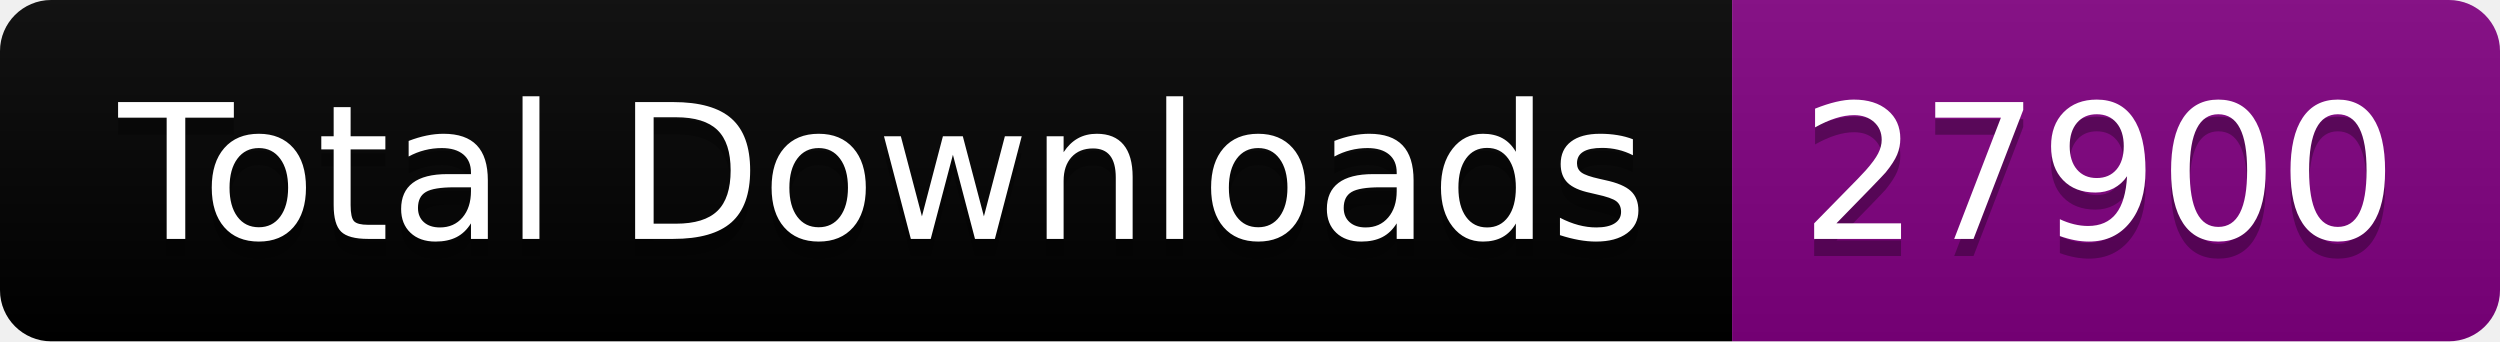
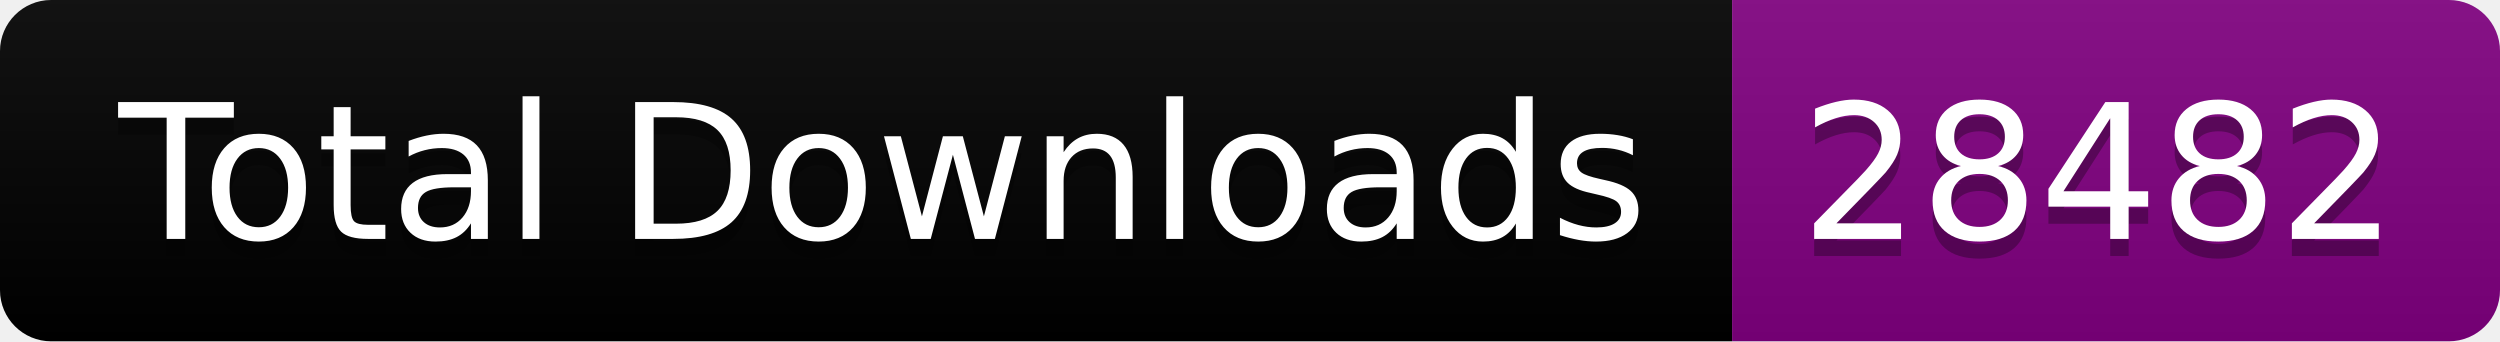
<svg xmlns="http://www.w3.org/2000/svg" width="146.5" height="20">
  <linearGradient id="smooth" x2="0" y2="100%">
    <stop offset="0" stop-color="#bbb" stop-opacity=".1" />
    <stop offset="1" stop-opacity=".1" />
  </linearGradient>
  <clipPath id="round">
    <rect width="146.5" height="20" rx="3" fill="#fff" />
  </clipPath>
  <g clip-path="url(#round)">
    <rect width="101.5" height="20" fill="black" />
    <rect x="101.5" width="45.0" height="20" fill="purple" />
    <rect width="146.5" height="20" fill="url(#smooth)" />
  </g>
  <g fill="#fff" text-anchor="middle" font-family="DejaVu Sans,Verdana,Geneva,sans-serif" font-size="110">
    <text x="517.5" y="150" fill="#010101" fill-opacity=".3" transform="scale(0.1)" textLength="915.0" lengthAdjust="spacing">Total Downloads</text>
    <text x="517.5" y="140" transform="scale(0.1)" textLength="915.0" lengthAdjust="spacing">Total Downloads</text>
-     <text x="1230.0" y="150" fill="#010101" fill-opacity=".3" transform="scale(0.1)" textLength="350.0" lengthAdjust="spacing">27900</text>
-     <text x="1230.0" y="140" transform="scale(0.1)" textLength="350.0" lengthAdjust="spacing">27900</text>
+     <text x="1230.0" y="150" fill="#010101" fill-opacity=".3" transform="scale(0.1)" textLength="350.0" lengthAdjust="spacing">28482</text>
+     <text x="1230.0" y="140" transform="scale(0.1)" textLength="350.0" lengthAdjust="spacing">28482</text>
  </g>
</svg>
